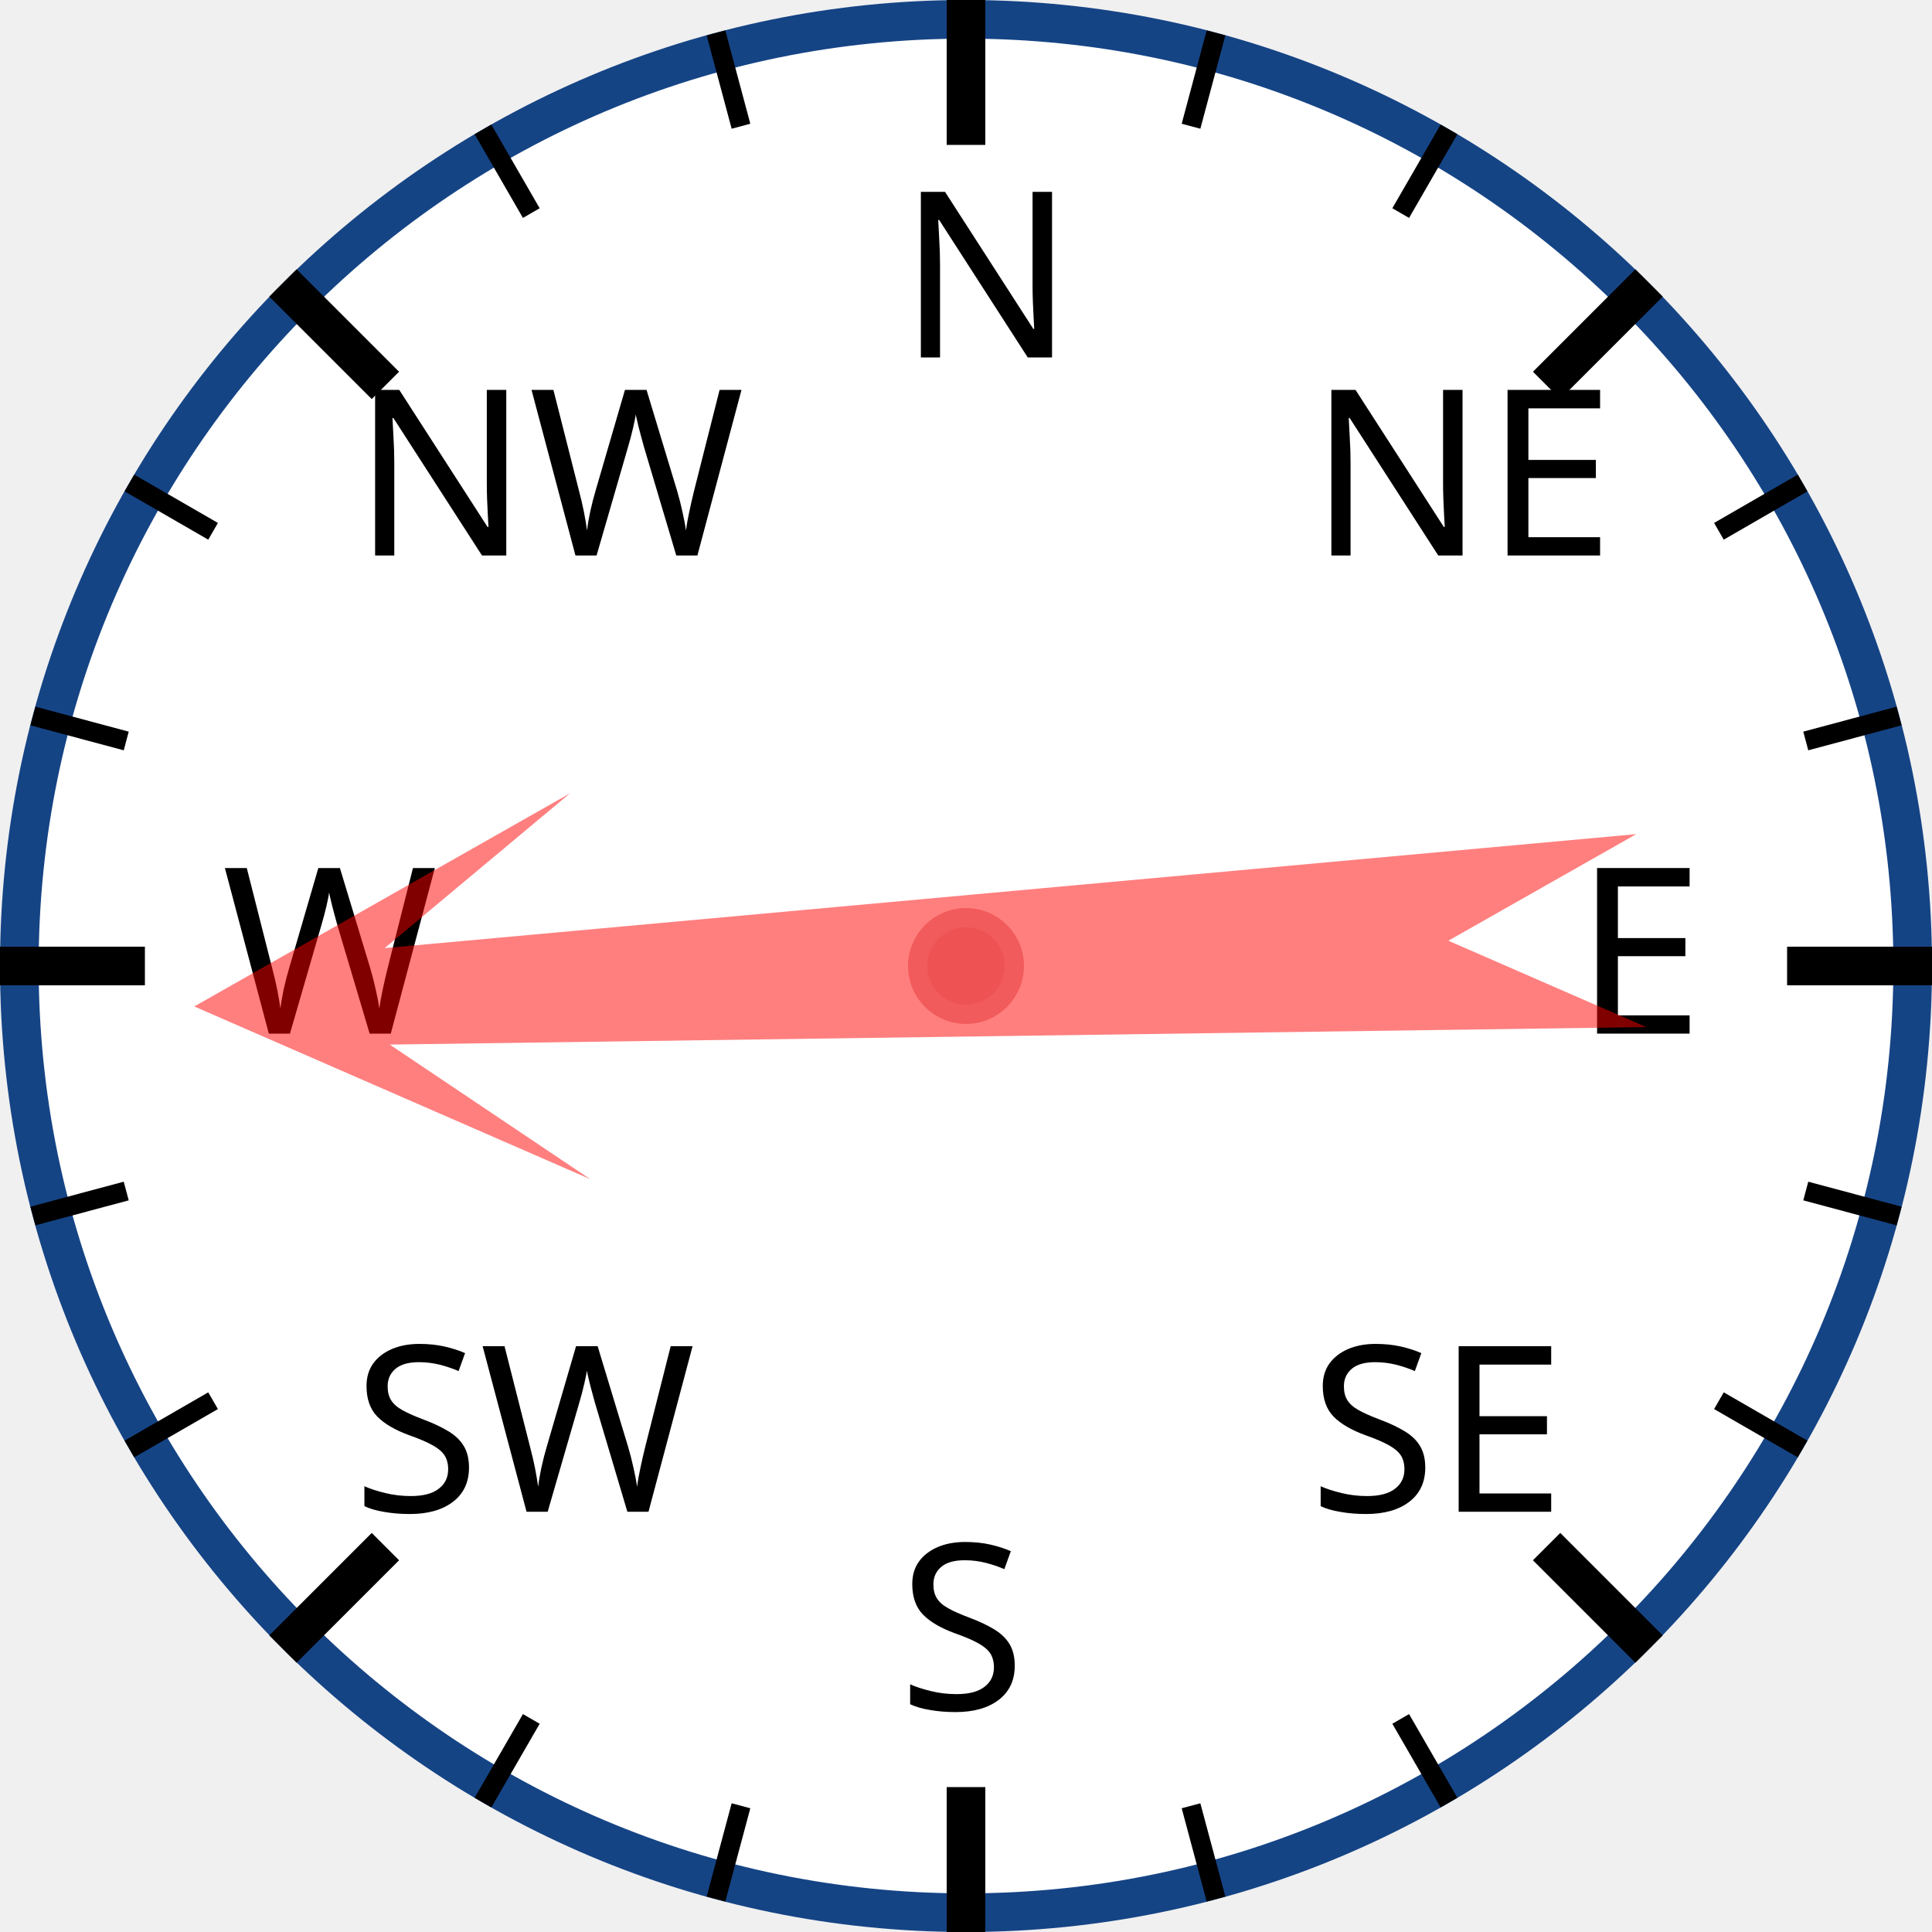
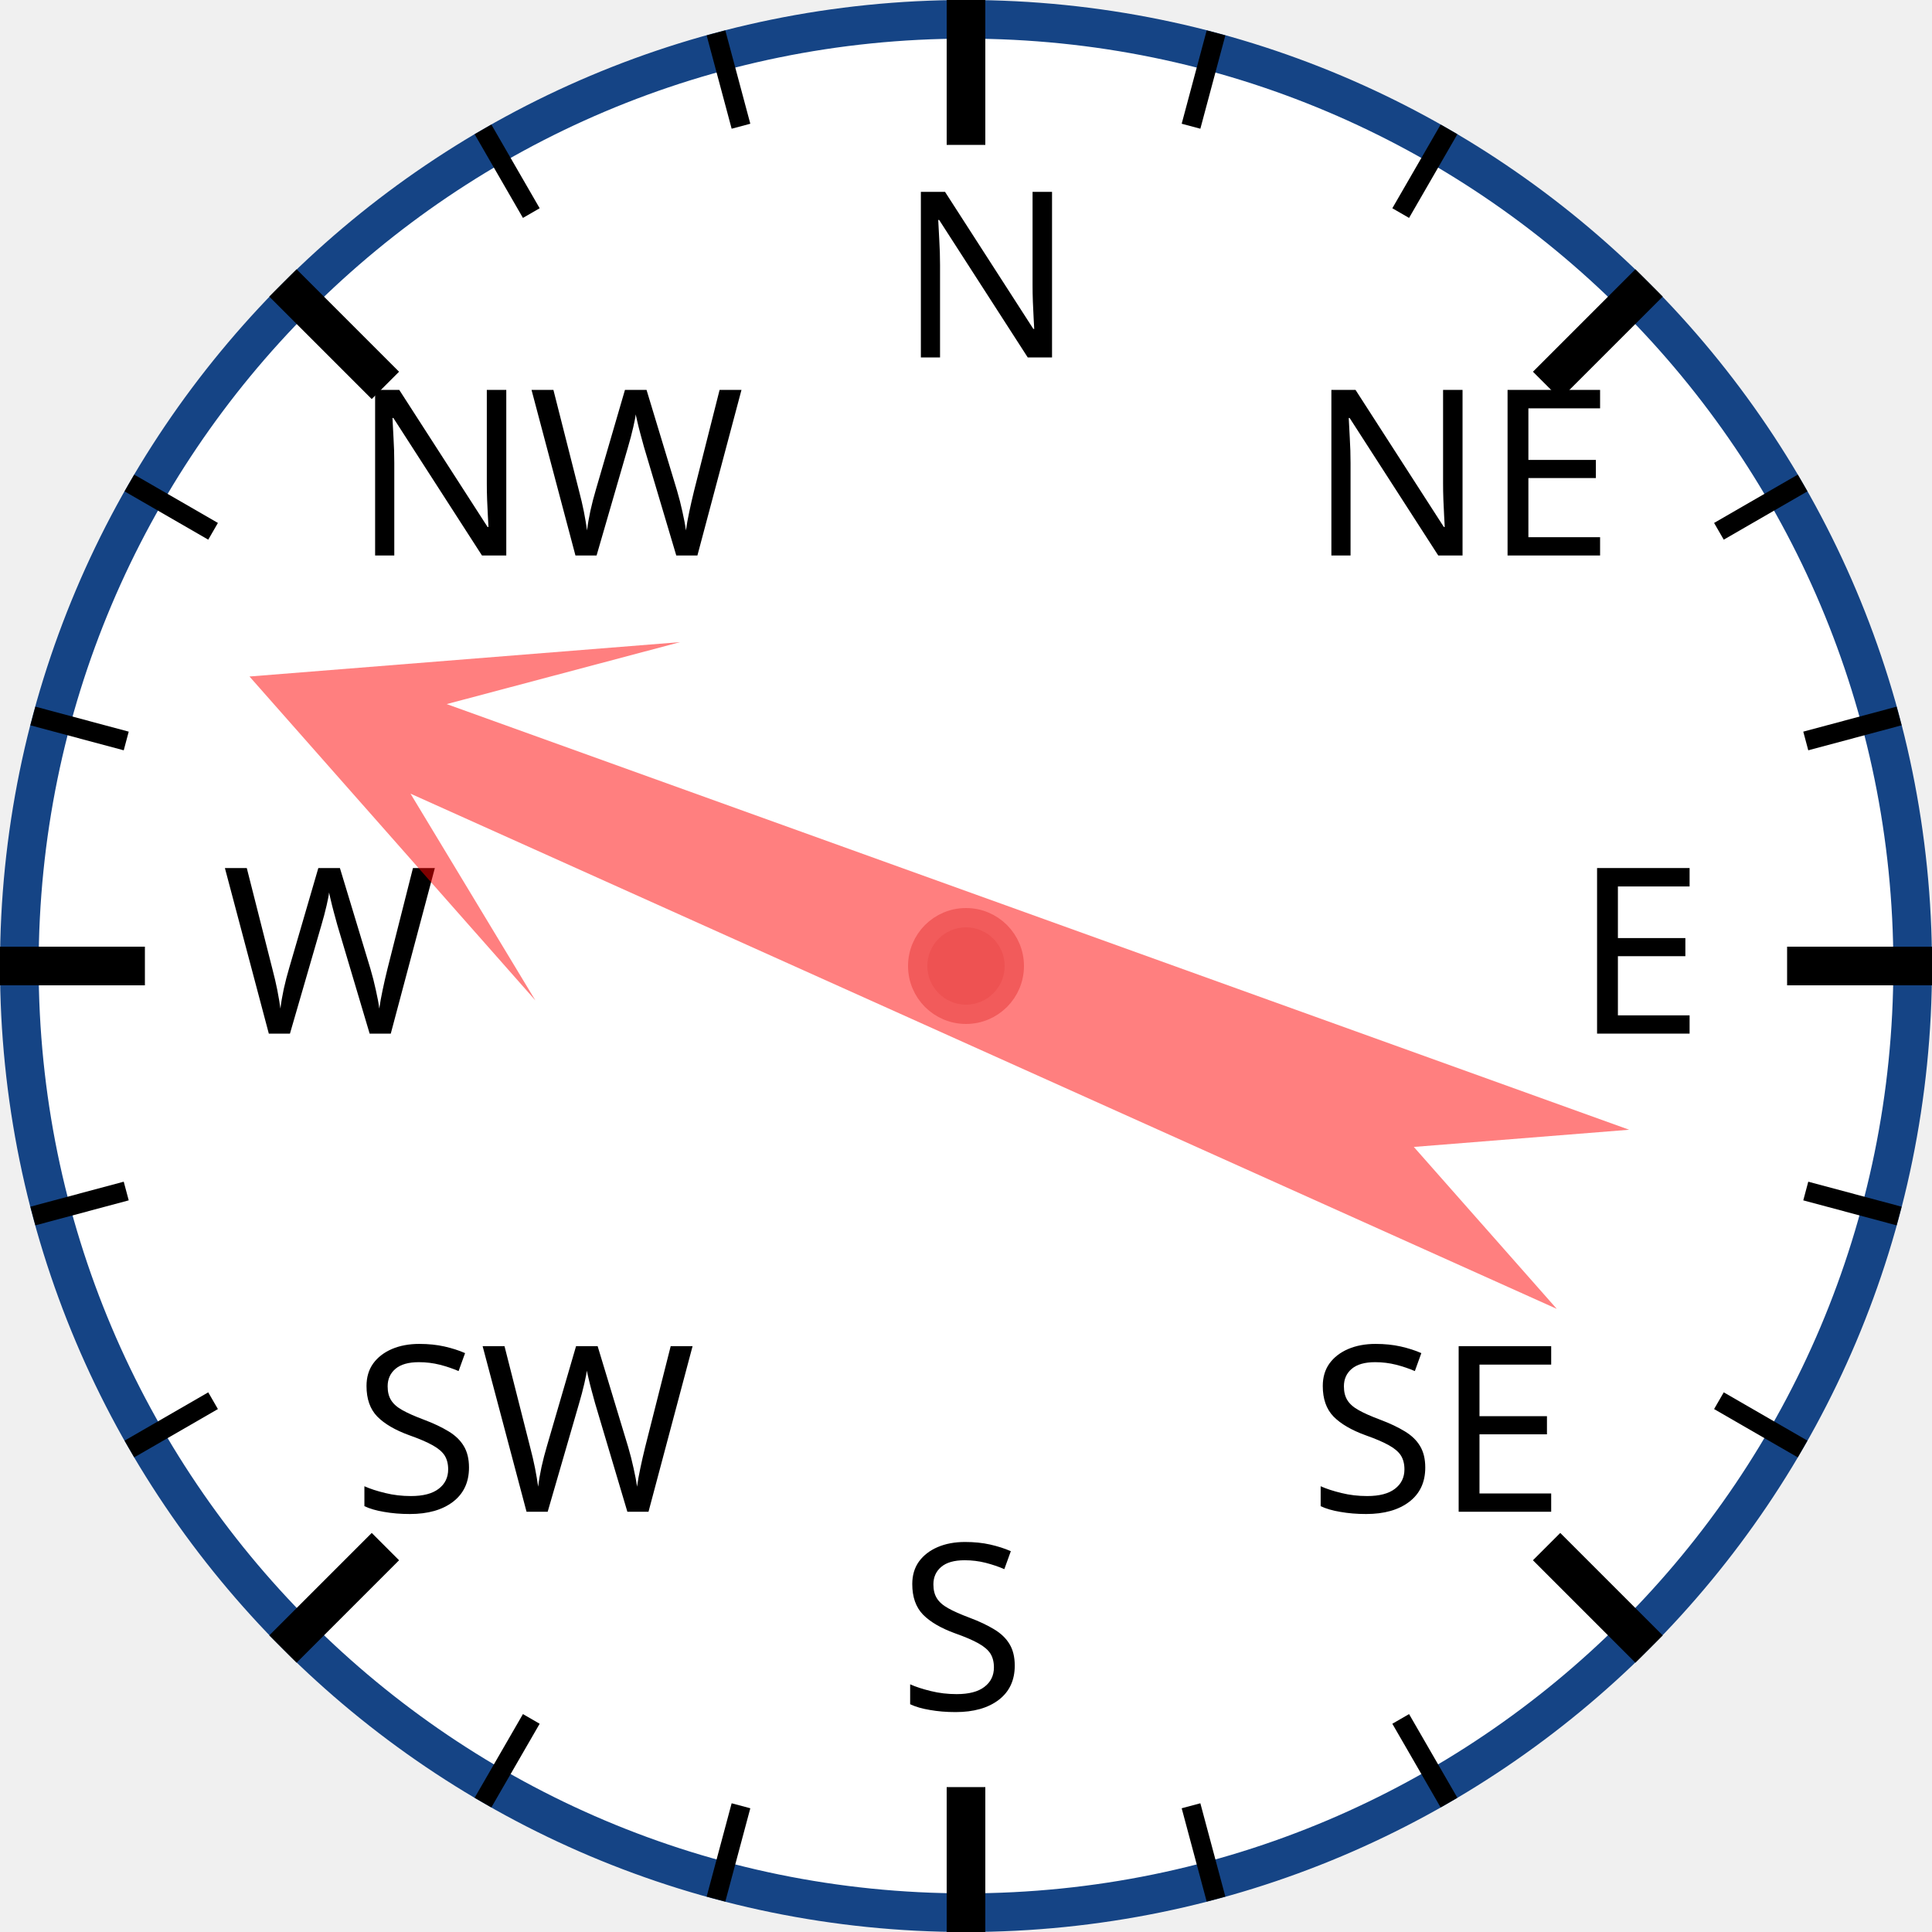
<svg xmlns="http://www.w3.org/2000/svg" width="120px" height="120px" viewBox="0 0 200 200">
  <circle cx="100" cy="100" r="98" style="fill: white; stroke: #154485; stroke-width: 4;" />
  <text x="93.0" y="37.0" style="font-family: sans-serif; font-size: 18pt;">N</text>
  <line x1="100.0" y1="0.0" x2="100.0" y2="15.0" style="stroke: black; stroke-width: 4;" />
  <line x1="74.118" y1="3.407" x2="76.706" y2="13.067" style="stroke: black; stroke-width: 2;" />
  <line x1="50" y1="13.397" x2="55" y2="22.058" style="stroke: black; stroke-width: 2;" />
  <text x="36.503" y="57.503" style="font-family: sans-serif; font-size: 18pt;">NW</text>
  <line x1="29.289" y1="29.289" x2="39.896" y2="39.896" style="stroke: black; stroke-width: 4;" />
  <line x1="13.397" y1="50" x2="22.058" y2="55" style="stroke: black; stroke-width: 2;" />
  <line x1="3.407" y1="74.118" x2="13.067" y2="76.706" style="stroke: black; stroke-width: 2;" />
  <text x="23.0" y="107.0" style="font-family: sans-serif; font-size: 18pt;">W</text>
  <line x1="0.0" y1="100.0" x2="15.0" y2="100.0" style="stroke: black; stroke-width: 4;" />
  <line x1="3.407" y1="125.882" x2="13.067" y2="123.294" style="stroke: black; stroke-width: 2;" />
  <line x1="13.397" y1="150" x2="22.058" y2="145" style="stroke: black; stroke-width: 2;" />
  <text x="36.503" y="156.497" style="font-family: sans-serif; font-size: 18pt;">SW</text>
  <line x1="29.289" y1="170.711" x2="39.896" y2="160.104" style="stroke: black; stroke-width: 4;" />
  <line x1="50" y1="186.603" x2="55" y2="177.942" style="stroke: black; stroke-width: 2;" />
  <line x1="74.118" y1="196.593" x2="76.706" y2="186.933" style="stroke: black; stroke-width: 2;" />
  <text x="93" y="177.0" style="font-family: sans-serif; font-size: 18pt;">S</text>
  <line x1="100" y1="200.0" x2="100" y2="185.0" style="stroke: black; stroke-width: 4;" />
  <line x1="125.882" y1="196.593" x2="123.294" y2="186.933" style="stroke: black; stroke-width: 2;" />
  <line x1="150.0" y1="186.603" x2="145.0" y2="177.942" style="stroke: black; stroke-width: 2;" />
  <text x="135.497" y="156.497" style="font-family: sans-serif; font-size: 18pt;">SE</text>
  <line x1="170.711" y1="170.711" x2="160.104" y2="160.104" style="stroke: black; stroke-width: 4;" />
  <line x1="186.603" y1="150" x2="177.942" y2="145" style="stroke: black; stroke-width: 2;" />
  <line x1="196.593" y1="125.882" x2="186.933" y2="123.294" style="stroke: black; stroke-width: 2;" />
  <text x="163.0" y="107" style="font-family: sans-serif; font-size: 18pt;">E</text>
  <line x1="200.0" y1="100" x2="185.0" y2="100" style="stroke: black; stroke-width: 4;" />
  <line x1="196.593" y1="74.118" x2="186.933" y2="76.706" style="stroke: black; stroke-width: 2;" />
  <line x1="186.603" y1="50" x2="177.942" y2="55" style="stroke: black; stroke-width: 2;" />
  <text x="135.497" y="57.503" style="font-family: sans-serif; font-size: 18pt;">NE</text>
  <line x1="170.711" y1="29.289" x2="160.104" y2="39.896" style="stroke: black; stroke-width: 4;" />
  <line x1="150" y1="13.397" x2="145" y2="22.058" style="stroke: black; stroke-width: 2;" />
  <line x1="125.882" y1="3.407" x2="123.294" y2="13.067" style="stroke: black; stroke-width: 2;" />
-   <polygon points="100 20 120 60 105 40 110 170 100 150 90 170 95 40 80 60" style="fill: red; fill-opacity: 0.5;" transform="rotate(267,100,100)" />
+   <polygon points="100 20 120 60 105 40 110 170 100 150 90 170 95 40 80 60" style="fill: red; fill-opacity: 0.5;" transform="rotate(292,100,100)" />
  <circle cx="100" cy="100" r="5" style="fill: #EE5252; stroke: #F25B5B; stroke-width: 2;" />
</svg>
